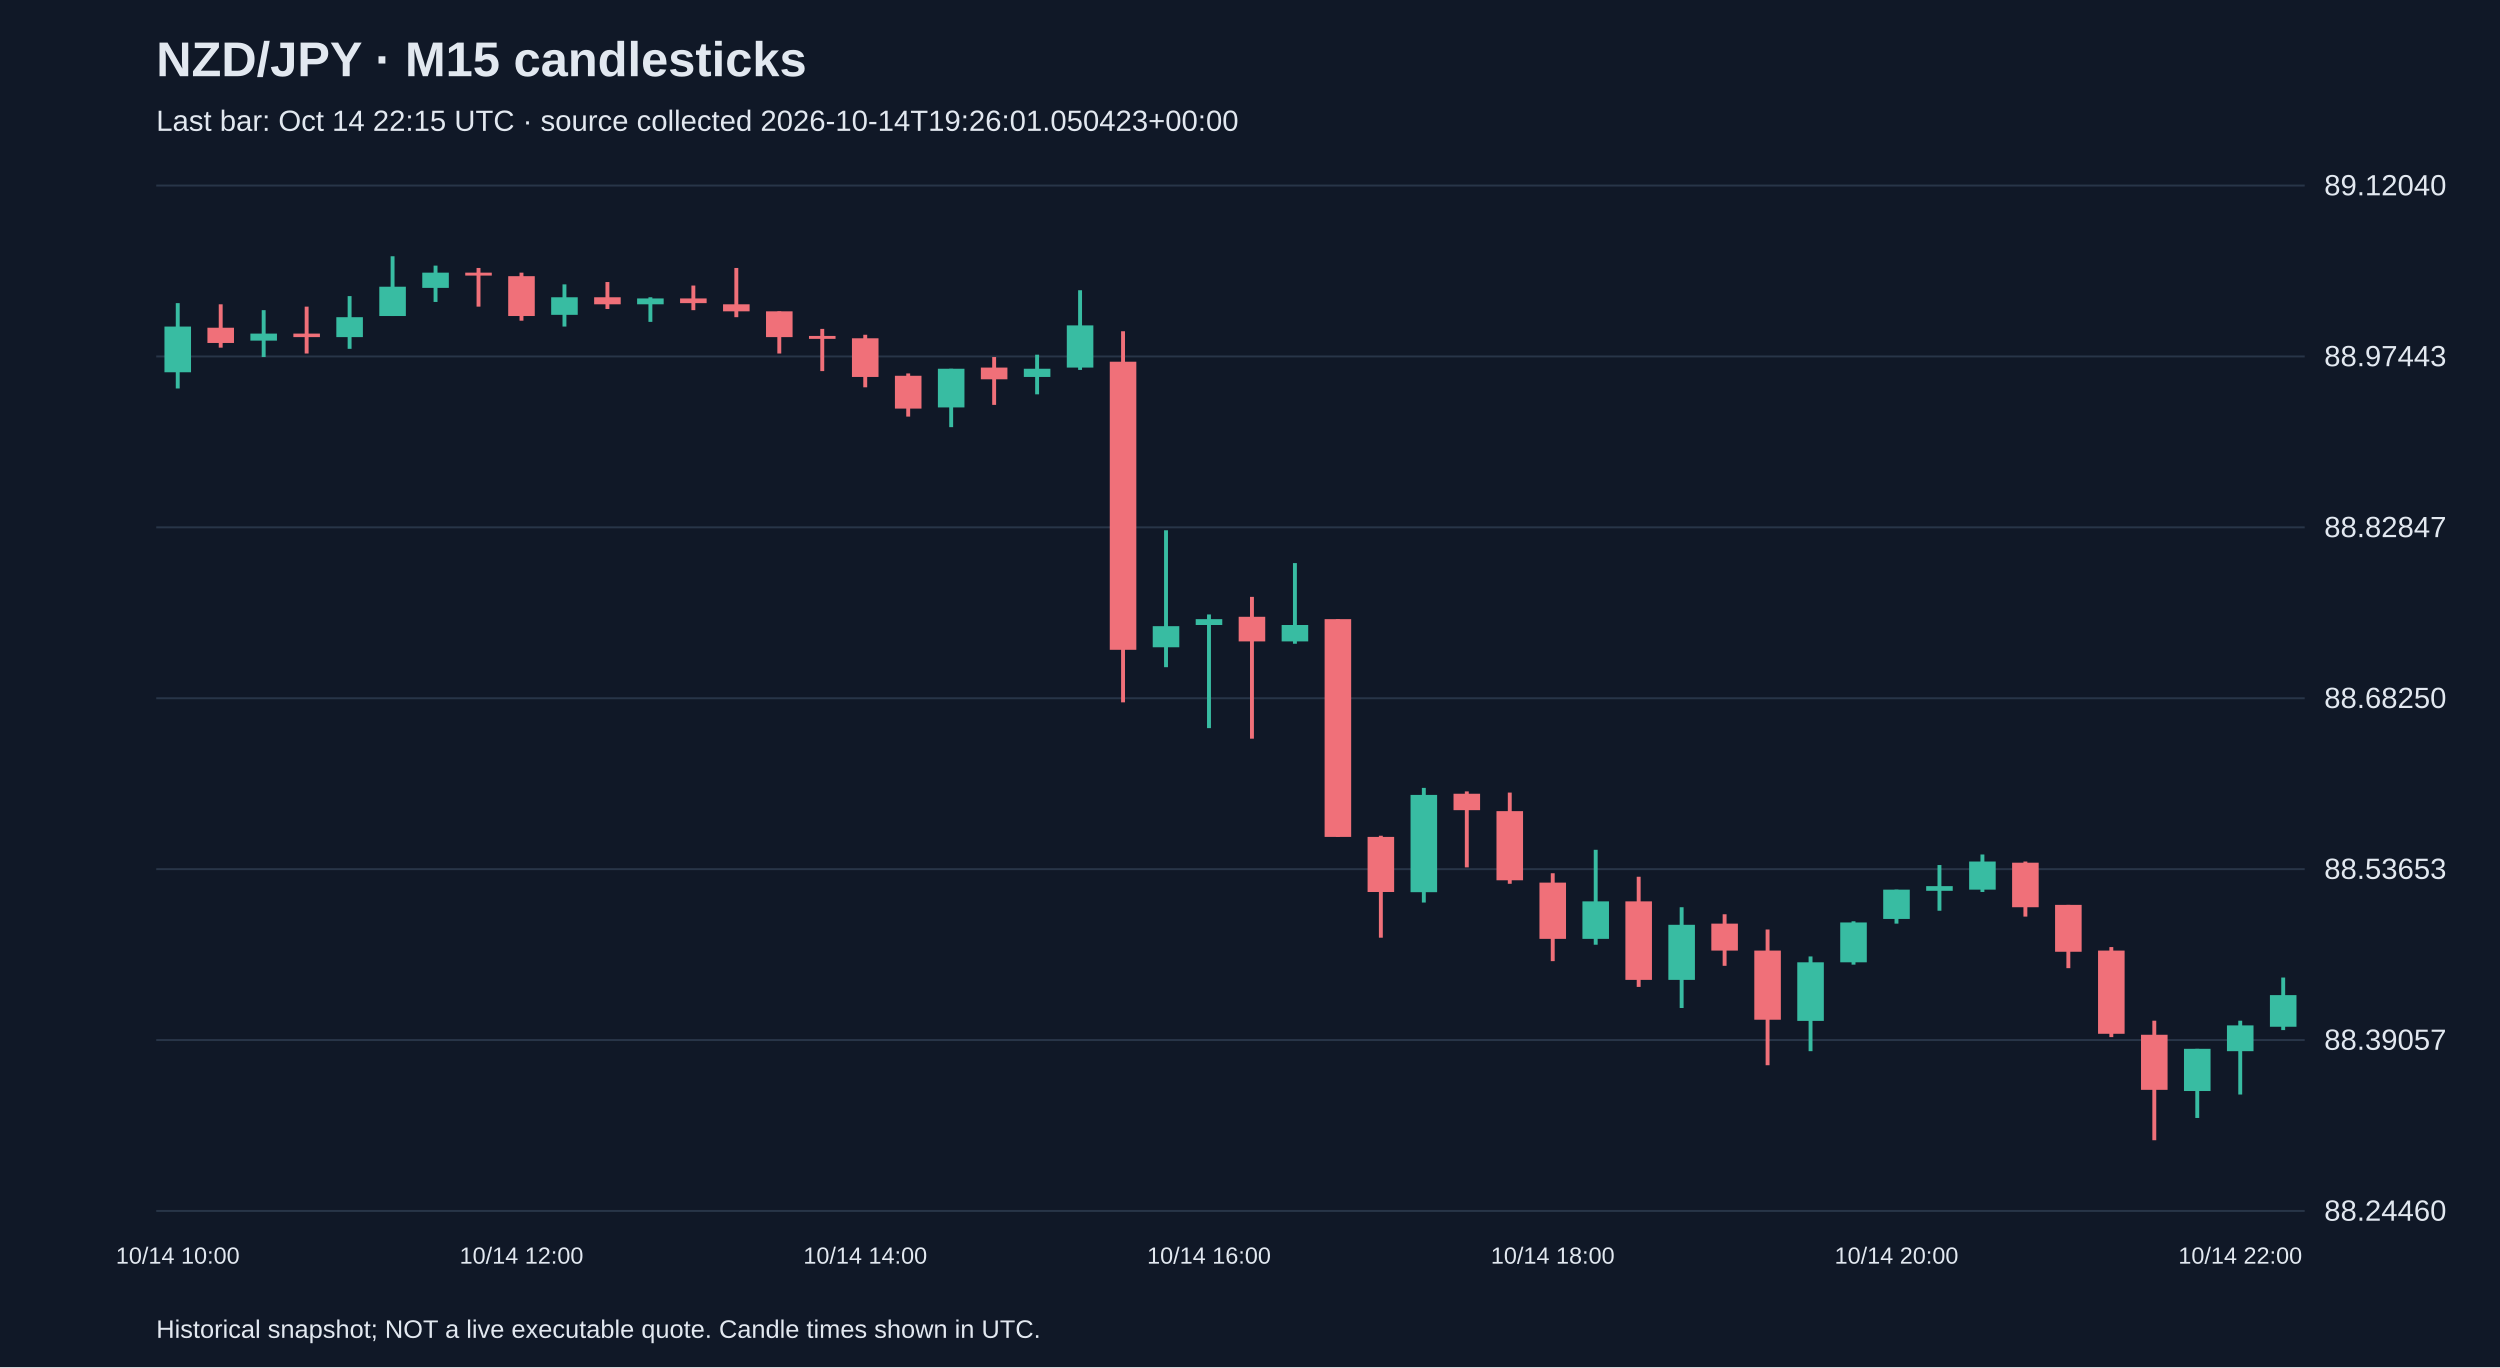
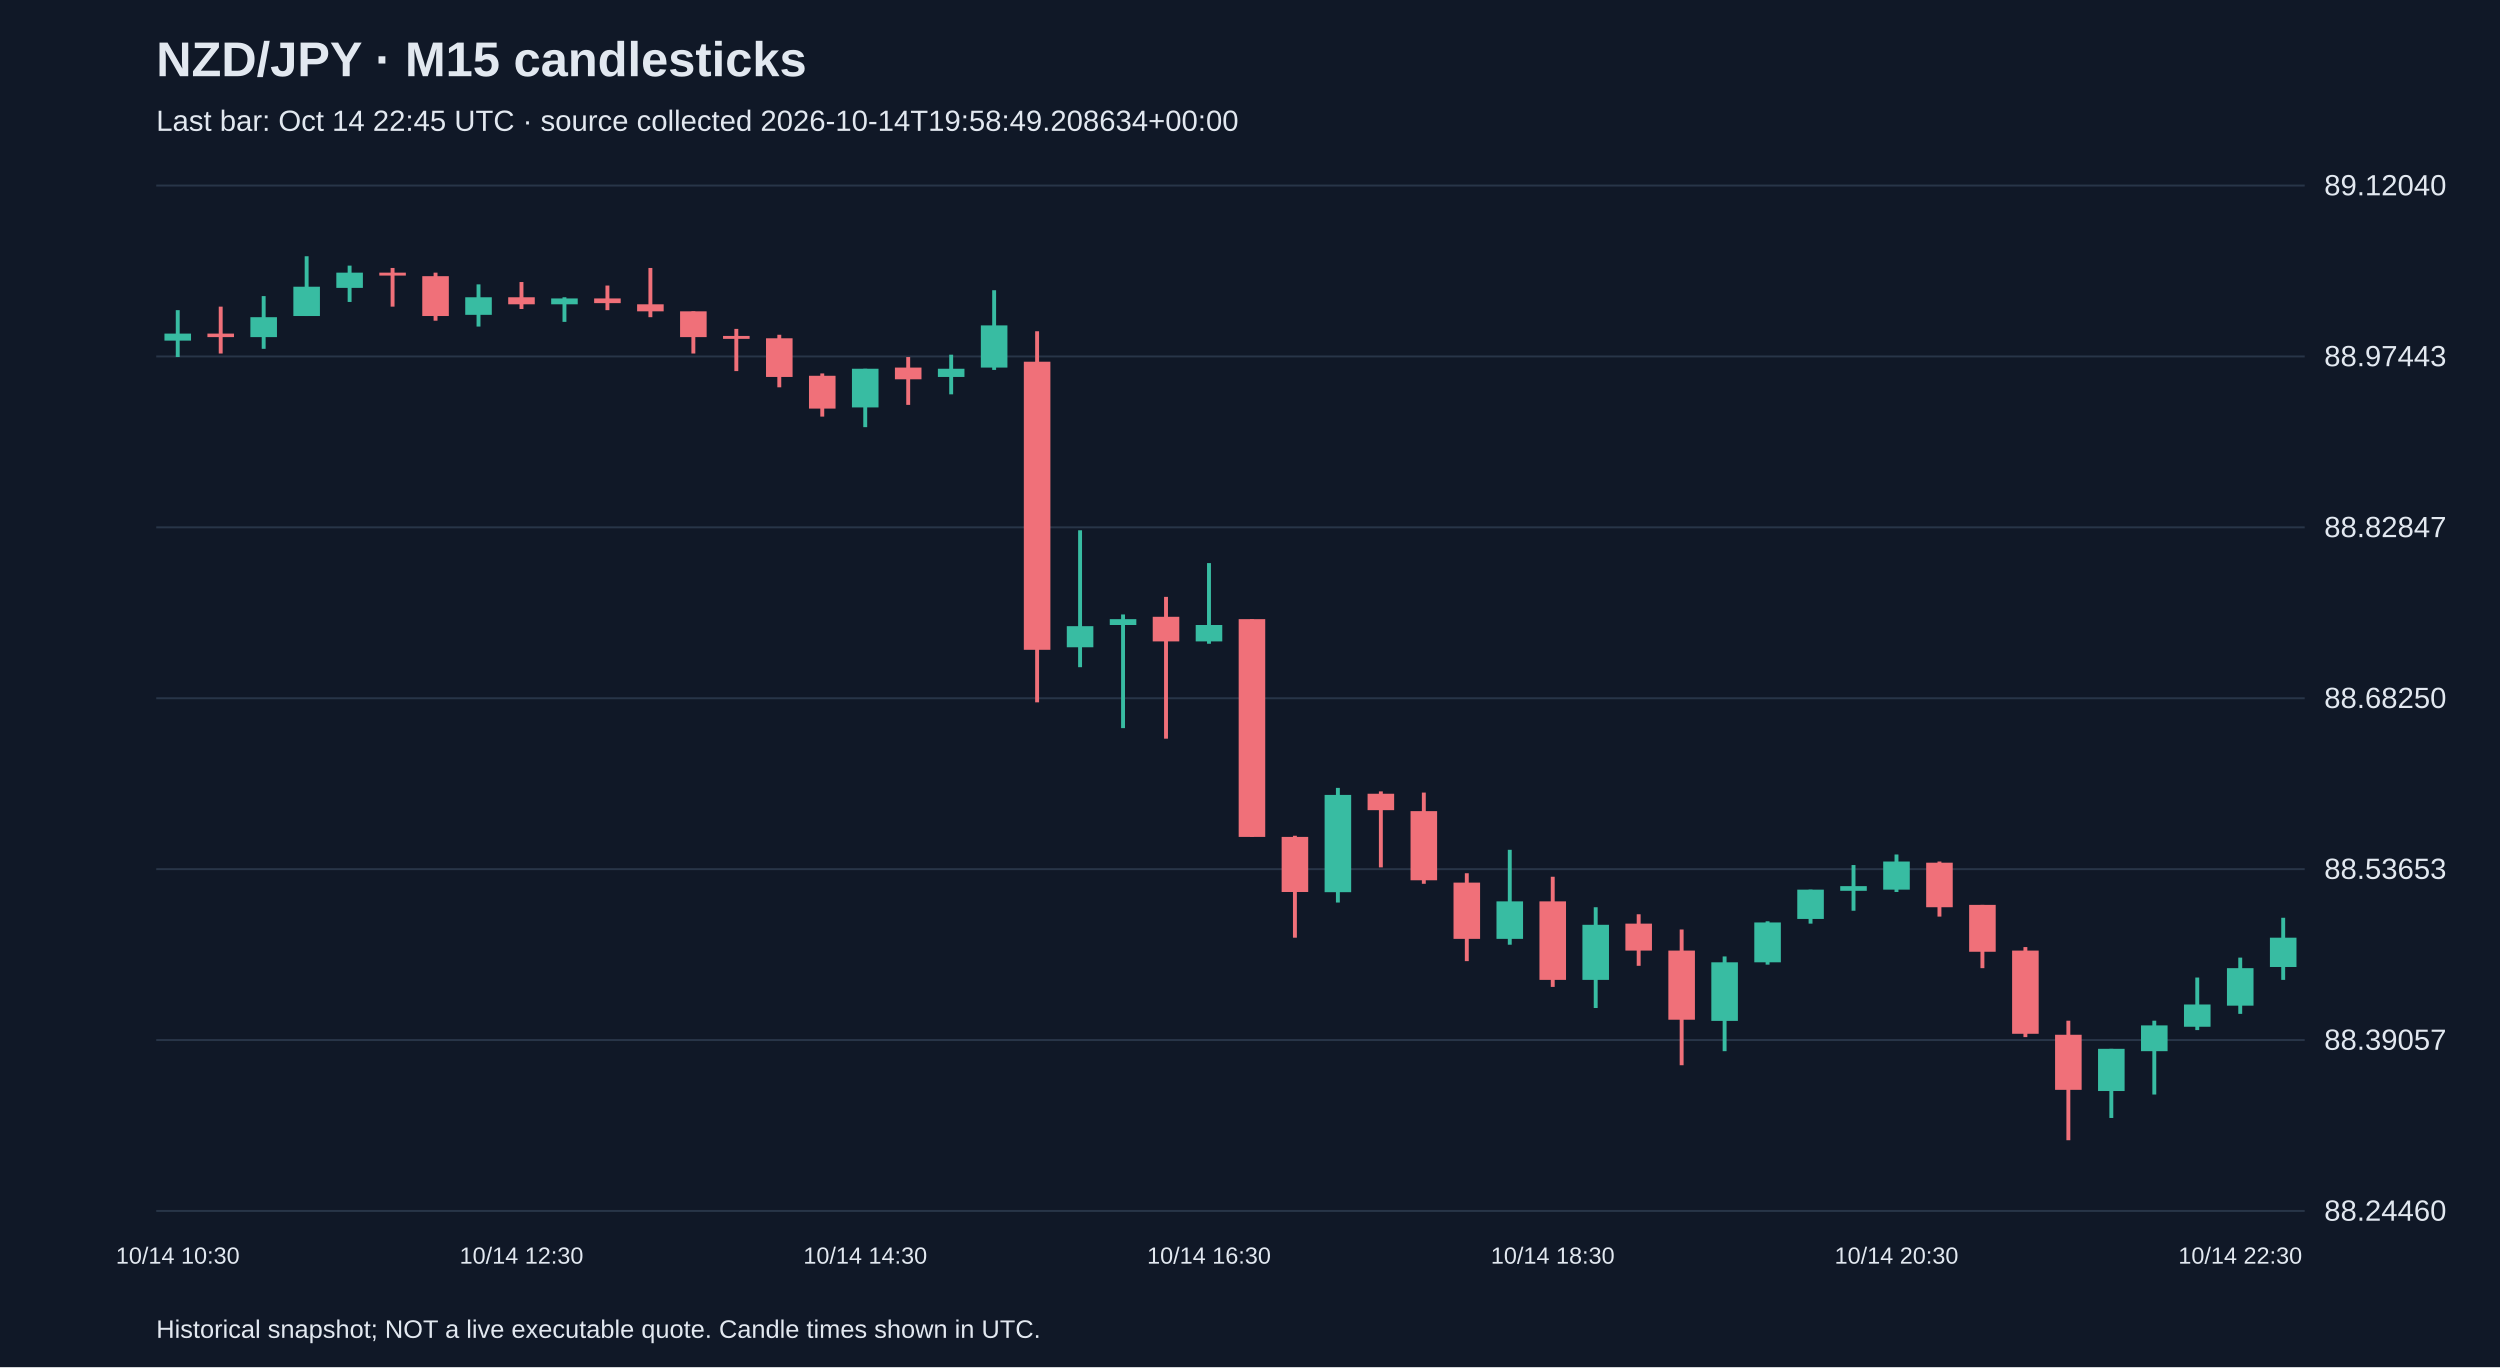
<svg xmlns="http://www.w3.org/2000/svg" viewBox="0 0 1280 700">
  <rect width="100%" height="100%" fill="#101827" />
  <style>text{font-family:Arial,sans-serif;fill:#e2e8f0}</style>
  <text x="80" y="39" font-size="25" font-weight="bold">NZD/JPY · M15 candlesticks</text>
-   <text x="80" y="67" font-size="15" fill="#a6b1c5">Last bar: Oct 14 22:15 UTC · source collected 2026-10-14T19:26:01.050423+00:00</text>
+   <text x="80" y="67" font-size="15" fill="#a6b1c5">Last bar: Oct 14 22:45 UTC · source collected 2026-10-14T19:58:49.208634+00:00</text>
  <line x1="80" y1="620.0" x2="1180" y2="620.0" stroke="#283548" />
  <text x="1190" y="625.0" font-size="15">88.24460</text>
  <line x1="80" y1="532.5" x2="1180" y2="532.5" stroke="#283548" />
  <text x="1190" y="537.5" font-size="15">88.39057</text>
  <line x1="80" y1="445.0" x2="1180" y2="445.0" stroke="#283548" />
  <text x="1190" y="450.0" font-size="15">88.53653</text>
  <line x1="80" y1="357.5" x2="1180" y2="357.5" stroke="#283548" />
  <text x="1190" y="362.5" font-size="15">88.68250</text>
  <line x1="80" y1="270.0" x2="1180" y2="270.0" stroke="#283548" />
  <text x="1190" y="275.0" font-size="15">88.82847</text>
  <line x1="80" y1="182.5" x2="1180" y2="182.5" stroke="#283548" />
  <text x="1190" y="187.5" font-size="15">88.97443</text>
  <line x1="80" y1="95.0" x2="1180" y2="95.0" stroke="#283548" />
  <text x="1190" y="100.0" font-size="15">89.12040</text>
-   <line x1="91.0" y1="155.2" x2="91.0" y2="198.9" stroke="#38bca2" stroke-width="2" />
-   <rect x="84.2" y="167.2" width="13.6" height="23.4" fill="#38bca2" />
-   <text x="91.0" y="647" text-anchor="middle" font-size="12">10/14 10:00</text>
-   <line x1="113.0" y1="155.8" x2="113.0" y2="178.0" stroke="#f07079" stroke-width="2" />
-   <rect x="106.2" y="167.8" width="13.6" height="7.8" fill="#f07079" />
-   <line x1="135.0" y1="158.8" x2="135.0" y2="182.8" stroke="#38bca2" stroke-width="2" />
-   <rect x="128.2" y="170.8" width="13.6" height="3.6" fill="#38bca2" />
-   <line x1="157.0" y1="157.0" x2="157.0" y2="181.0" stroke="#f07079" stroke-width="2" />
-   <rect x="150.2" y="170.8" width="13.6" height="1.8" fill="#f07079" />
-   <line x1="179.0" y1="151.6" x2="179.0" y2="178.6" stroke="#38bca2" stroke-width="2" />
-   <rect x="172.2" y="162.4" width="13.6" height="10.2" fill="#38bca2" />
-   <line x1="201.0" y1="131.2" x2="201.0" y2="161.8" stroke="#38bca2" stroke-width="2" />
-   <rect x="194.2" y="146.8" width="13.6" height="15.0" fill="#38bca2" />
-   <line x1="223.0" y1="136.0" x2="223.0" y2="154.6" stroke="#38bca2" stroke-width="2" />
-   <rect x="216.2" y="139.6" width="13.6" height="7.8" fill="#38bca2" />
-   <line x1="245.0" y1="137.2" x2="245.0" y2="157.0" stroke="#f07079" stroke-width="2" />
-   <rect x="238.2" y="139.6" width="13.6" height="1.5" fill="#f07079" />
-   <line x1="267.0" y1="139.6" x2="267.0" y2="164.2" stroke="#f07079" stroke-width="2" />
-   <rect x="260.2" y="141.4" width="13.6" height="20.4" fill="#f07079" />
-   <text x="267.0" y="647" text-anchor="middle" font-size="12">10/14 12:00</text>
-   <line x1="289.0" y1="145.6" x2="289.0" y2="167.2" stroke="#38bca2" stroke-width="2" />
-   <rect x="282.2" y="152.2" width="13.6" height="9.0" fill="#38bca2" />
-   <line x1="311.0" y1="144.4" x2="311.0" y2="158.2" stroke="#f07079" stroke-width="2" />
-   <rect x="304.2" y="152.2" width="13.6" height="3.6" fill="#f07079" />
-   <line x1="333.0" y1="152.2" x2="333.0" y2="164.8" stroke="#38bca2" stroke-width="2" />
-   <rect x="326.2" y="152.8" width="13.6" height="3.0" fill="#38bca2" />
-   <line x1="355.0" y1="146.2" x2="355.0" y2="158.8" stroke="#f07079" stroke-width="2" />
-   <rect x="348.2" y="152.8" width="13.6" height="2.4" fill="#f07079" />
-   <line x1="377.0" y1="137.2" x2="377.0" y2="162.4" stroke="#f07079" stroke-width="2" />
-   <rect x="370.2" y="155.8" width="13.6" height="3.6" fill="#f07079" />
-   <line x1="399.0" y1="159.4" x2="399.0" y2="181.0" stroke="#f07079" stroke-width="2" />
-   <rect x="392.2" y="159.4" width="13.6" height="13.2" fill="#f07079" />
-   <line x1="421.0" y1="168.4" x2="421.0" y2="190.0" stroke="#f07079" stroke-width="2" />
-   <rect x="414.2" y="172.0" width="13.6" height="1.5" fill="#f07079" />
-   <line x1="443.0" y1="171.4" x2="443.0" y2="198.3" stroke="#f07079" stroke-width="2" />
-   <rect x="436.2" y="173.2" width="13.6" height="19.8" fill="#f07079" />
-   <text x="443.0" y="647" text-anchor="middle" font-size="12">10/14 14:00</text>
-   <line x1="465.0" y1="191.2" x2="465.0" y2="213.3" stroke="#f07079" stroke-width="2" />
-   <rect x="458.2" y="192.4" width="13.6" height="16.8" fill="#f07079" />
-   <line x1="487.0" y1="188.8" x2="487.0" y2="218.7" stroke="#38bca2" stroke-width="2" />
-   <rect x="480.2" y="188.8" width="13.6" height="19.8" fill="#38bca2" />
-   <line x1="509.0" y1="182.8" x2="509.0" y2="207.3" stroke="#f07079" stroke-width="2" />
-   <rect x="502.2" y="188.2" width="13.6" height="6.0" fill="#f07079" />
-   <line x1="531.0" y1="181.6" x2="531.0" y2="201.9" stroke="#38bca2" stroke-width="2" />
-   <rect x="524.2" y="188.8" width="13.6" height="4.2" fill="#38bca2" />
-   <line x1="553.0" y1="148.6" x2="553.0" y2="189.4" stroke="#38bca2" stroke-width="2" />
-   <rect x="546.2" y="166.6" width="13.6" height="21.6" fill="#38bca2" />
-   <line x1="575.0" y1="169.6" x2="575.0" y2="359.6" stroke="#f07079" stroke-width="2" />
-   <rect x="568.2" y="185.2" width="13.6" height="147.5" fill="#f07079" />
-   <line x1="597.0" y1="271.5" x2="597.0" y2="341.6" stroke="#38bca2" stroke-width="2" />
-   <rect x="590.2" y="320.6" width="13.6" height="10.8" fill="#38bca2" />
-   <line x1="619.0" y1="314.6" x2="619.0" y2="372.8" stroke="#38bca2" stroke-width="2" />
-   <rect x="612.2" y="317.0" width="13.6" height="3.0" fill="#38bca2" />
-   <text x="619.0" y="647" text-anchor="middle" font-size="12">10/14 16:00</text>
-   <line x1="641.0" y1="305.6" x2="641.0" y2="378.2" stroke="#f07079" stroke-width="2" />
-   <rect x="634.2" y="315.8" width="13.6" height="12.6" fill="#f07079" />
-   <line x1="663.0" y1="288.3" x2="663.0" y2="329.6" stroke="#38bca2" stroke-width="2" />
-   <rect x="656.2" y="320.0" width="13.6" height="8.4" fill="#38bca2" />
-   <line x1="685.0" y1="317.0" x2="685.0" y2="428.5" stroke="#f07079" stroke-width="2" />
-   <rect x="678.2" y="317.0" width="13.6" height="111.5" fill="#f07079" />
-   <line x1="707.0" y1="427.9" x2="707.0" y2="480.1" stroke="#f07079" stroke-width="2" />
-   <rect x="700.2" y="428.5" width="13.6" height="28.2" fill="#f07079" />
-   <line x1="729.0" y1="403.4" x2="729.0" y2="462.1" stroke="#38bca2" stroke-width="2" />
-   <rect x="722.2" y="407.0" width="13.6" height="49.8" fill="#38bca2" />
-   <line x1="751.0" y1="405.2" x2="751.0" y2="444.1" stroke="#f07079" stroke-width="2" />
-   <rect x="744.2" y="406.4" width="13.6" height="8.4" fill="#f07079" />
-   <line x1="773.0" y1="405.8" x2="773.0" y2="452.5" stroke="#f07079" stroke-width="2" />
-   <rect x="766.2" y="415.3" width="13.6" height="35.4" fill="#f07079" />
-   <line x1="795.0" y1="447.1" x2="795.0" y2="492.1" stroke="#f07079" stroke-width="2" />
-   <rect x="788.2" y="451.9" width="13.6" height="28.8" fill="#f07079" />
-   <text x="795.0" y="647" text-anchor="middle" font-size="12">10/14 18:00</text>
-   <line x1="817.0" y1="435.1" x2="817.0" y2="483.7" stroke="#38bca2" stroke-width="2" />
-   <rect x="810.2" y="461.5" width="13.6" height="19.2" fill="#38bca2" />
-   <line x1="839.0" y1="448.9" x2="839.0" y2="505.3" stroke="#f07079" stroke-width="2" />
-   <rect x="832.2" y="461.5" width="13.6" height="40.2" fill="#f07079" />
-   <line x1="861.0" y1="464.5" x2="861.0" y2="516.1" stroke="#38bca2" stroke-width="2" />
-   <rect x="854.2" y="473.5" width="13.6" height="28.2" fill="#38bca2" />
-   <line x1="883.0" y1="468.1" x2="883.0" y2="494.5" stroke="#f07079" stroke-width="2" />
-   <rect x="876.2" y="472.9" width="13.6" height="13.8" fill="#f07079" />
-   <line x1="905.0" y1="475.9" x2="905.0" y2="545.4" stroke="#f07079" stroke-width="2" />
-   <rect x="898.2" y="486.7" width="13.6" height="35.4" fill="#f07079" />
-   <line x1="927.0" y1="489.7" x2="927.0" y2="538.2" stroke="#38bca2" stroke-width="2" />
-   <rect x="920.2" y="492.7" width="13.6" height="30.0" fill="#38bca2" />
-   <line x1="949.0" y1="471.7" x2="949.0" y2="493.9" stroke="#38bca2" stroke-width="2" />
-   <rect x="942.2" y="472.3" width="13.6" height="20.4" fill="#38bca2" />
-   <line x1="971.0" y1="455.5" x2="971.0" y2="472.9" stroke="#38bca2" stroke-width="2" />
-   <rect x="964.2" y="455.5" width="13.6" height="15.0" fill="#38bca2" />
-   <text x="971.0" y="647" text-anchor="middle" font-size="12">10/14 20:00</text>
-   <line x1="993.0" y1="442.9" x2="993.0" y2="466.3" stroke="#38bca2" stroke-width="2" />
-   <rect x="986.2" y="453.7" width="13.6" height="2.4" fill="#38bca2" />
-   <line x1="1015.0" y1="437.5" x2="1015.0" y2="456.7" stroke="#38bca2" stroke-width="2" />
-   <rect x="1008.2" y="441.1" width="13.6" height="14.4" fill="#38bca2" />
-   <line x1="1037.0" y1="441.1" x2="1037.0" y2="469.3" stroke="#f07079" stroke-width="2" />
-   <rect x="1030.2" y="441.7" width="13.6" height="22.8" fill="#f07079" />
-   <line x1="1059.0" y1="463.3" x2="1059.0" y2="495.7" stroke="#f07079" stroke-width="2" />
-   <rect x="1052.2" y="463.3" width="13.6" height="24.0" fill="#f07079" />
-   <line x1="1081.0" y1="484.9" x2="1081.0" y2="531.0" stroke="#f07079" stroke-width="2" />
-   <rect x="1074.2" y="486.7" width="13.6" height="42.6" fill="#f07079" />
-   <line x1="1103.0" y1="522.6" x2="1103.0" y2="583.8" stroke="#f07079" stroke-width="2" />
-   <rect x="1096.2" y="529.8" width="13.6" height="28.2" fill="#f07079" />
-   <line x1="1125.0" y1="537.0" x2="1125.0" y2="572.4" stroke="#38bca2" stroke-width="2" />
-   <rect x="1118.2" y="537.0" width="13.6" height="21.6" fill="#38bca2" />
-   <line x1="1147.0" y1="522.6" x2="1147.0" y2="560.4" stroke="#38bca2" stroke-width="2" />
-   <rect x="1140.2" y="525.0" width="13.6" height="13.2" fill="#38bca2" />
-   <text x="1147.0" y="647" text-anchor="middle" font-size="12">10/14 22:00</text>
-   <line x1="1169.0" y1="500.5" x2="1169.0" y2="527.4" stroke="#38bca2" stroke-width="2" />
-   <rect x="1162.2" y="509.5" width="13.6" height="16.2" fill="#38bca2" />
+   <line x1="91.0" y1="158.8" x2="91.0" y2="182.8" stroke="#38bca2" stroke-width="2" />
+   <rect x="84.2" y="170.8" width="13.6" height="3.6" fill="#38bca2" />
+   <text x="91.0" y="647" text-anchor="middle" font-size="12">10/14 10:30</text>
+   <line x1="113.0" y1="157.0" x2="113.0" y2="181.0" stroke="#f07079" stroke-width="2" />
+   <rect x="106.2" y="170.8" width="13.6" height="1.8" fill="#f07079" />
+   <line x1="135.0" y1="151.6" x2="135.0" y2="178.6" stroke="#38bca2" stroke-width="2" />
+   <rect x="128.2" y="162.4" width="13.6" height="10.2" fill="#38bca2" />
+   <line x1="157.0" y1="131.2" x2="157.0" y2="161.8" stroke="#38bca2" stroke-width="2" />
+   <rect x="150.2" y="146.8" width="13.6" height="15.0" fill="#38bca2" />
+   <line x1="179.0" y1="136.0" x2="179.0" y2="154.6" stroke="#38bca2" stroke-width="2" />
+   <rect x="172.2" y="139.6" width="13.6" height="7.8" fill="#38bca2" />
+   <line x1="201.0" y1="137.2" x2="201.0" y2="157.0" stroke="#f07079" stroke-width="2" />
+   <rect x="194.2" y="139.6" width="13.6" height="1.5" fill="#f07079" />
+   <line x1="223.0" y1="139.6" x2="223.0" y2="164.2" stroke="#f07079" stroke-width="2" />
+   <rect x="216.2" y="141.4" width="13.6" height="20.4" fill="#f07079" />
+   <line x1="245.0" y1="145.6" x2="245.0" y2="167.2" stroke="#38bca2" stroke-width="2" />
+   <rect x="238.2" y="152.2" width="13.6" height="9.0" fill="#38bca2" />
+   <line x1="267.0" y1="144.4" x2="267.0" y2="158.2" stroke="#f07079" stroke-width="2" />
+   <rect x="260.2" y="152.2" width="13.6" height="3.6" fill="#f07079" />
+   <text x="267.0" y="647" text-anchor="middle" font-size="12">10/14 12:30</text>
+   <line x1="289.0" y1="152.2" x2="289.0" y2="164.8" stroke="#38bca2" stroke-width="2" />
+   <rect x="282.2" y="152.8" width="13.6" height="3.0" fill="#38bca2" />
+   <line x1="311.0" y1="146.2" x2="311.0" y2="158.8" stroke="#f07079" stroke-width="2" />
+   <rect x="304.2" y="152.8" width="13.6" height="2.4" fill="#f07079" />
+   <line x1="333.0" y1="137.2" x2="333.0" y2="162.4" stroke="#f07079" stroke-width="2" />
+   <rect x="326.2" y="155.8" width="13.6" height="3.6" fill="#f07079" />
+   <line x1="355.0" y1="159.4" x2="355.0" y2="181.0" stroke="#f07079" stroke-width="2" />
+   <rect x="348.2" y="159.4" width="13.6" height="13.2" fill="#f07079" />
+   <line x1="377.0" y1="168.4" x2="377.0" y2="190.0" stroke="#f07079" stroke-width="2" />
+   <rect x="370.2" y="172.0" width="13.6" height="1.5" fill="#f07079" />
+   <line x1="399.0" y1="171.4" x2="399.0" y2="198.3" stroke="#f07079" stroke-width="2" />
+   <rect x="392.2" y="173.2" width="13.6" height="19.8" fill="#f07079" />
+   <line x1="421.0" y1="191.2" x2="421.0" y2="213.3" stroke="#f07079" stroke-width="2" />
+   <rect x="414.2" y="192.4" width="13.6" height="16.8" fill="#f07079" />
+   <line x1="443.0" y1="188.8" x2="443.0" y2="218.7" stroke="#38bca2" stroke-width="2" />
+   <rect x="436.2" y="188.8" width="13.6" height="19.8" fill="#38bca2" />
+   <text x="443.0" y="647" text-anchor="middle" font-size="12">10/14 14:30</text>
+   <line x1="465.0" y1="182.8" x2="465.0" y2="207.3" stroke="#f07079" stroke-width="2" />
+   <rect x="458.2" y="188.2" width="13.6" height="6.0" fill="#f07079" />
+   <line x1="487.0" y1="181.6" x2="487.0" y2="201.9" stroke="#38bca2" stroke-width="2" />
+   <rect x="480.2" y="188.8" width="13.6" height="4.2" fill="#38bca2" />
+   <line x1="509.0" y1="148.6" x2="509.0" y2="189.4" stroke="#38bca2" stroke-width="2" />
+   <rect x="502.2" y="166.6" width="13.6" height="21.6" fill="#38bca2" />
+   <line x1="531.0" y1="169.6" x2="531.0" y2="359.6" stroke="#f07079" stroke-width="2" />
+   <rect x="524.2" y="185.2" width="13.6" height="147.5" fill="#f07079" />
+   <line x1="553.0" y1="271.5" x2="553.0" y2="341.6" stroke="#38bca2" stroke-width="2" />
+   <rect x="546.2" y="320.6" width="13.6" height="10.8" fill="#38bca2" />
+   <line x1="575.0" y1="314.6" x2="575.0" y2="372.8" stroke="#38bca2" stroke-width="2" />
+   <rect x="568.2" y="317.0" width="13.6" height="3.0" fill="#38bca2" />
+   <line x1="597.0" y1="305.6" x2="597.0" y2="378.2" stroke="#f07079" stroke-width="2" />
+   <rect x="590.2" y="315.8" width="13.6" height="12.6" fill="#f07079" />
+   <line x1="619.0" y1="288.3" x2="619.0" y2="329.6" stroke="#38bca2" stroke-width="2" />
+   <rect x="612.2" y="320.0" width="13.6" height="8.4" fill="#38bca2" />
+   <text x="619.0" y="647" text-anchor="middle" font-size="12">10/14 16:30</text>
+   <line x1="641.0" y1="317.0" x2="641.0" y2="428.5" stroke="#f07079" stroke-width="2" />
+   <rect x="634.2" y="317.0" width="13.6" height="111.5" fill="#f07079" />
+   <line x1="663.0" y1="427.9" x2="663.0" y2="480.1" stroke="#f07079" stroke-width="2" />
+   <rect x="656.2" y="428.5" width="13.6" height="28.2" fill="#f07079" />
+   <line x1="685.0" y1="403.4" x2="685.0" y2="462.1" stroke="#38bca2" stroke-width="2" />
+   <rect x="678.2" y="407.0" width="13.6" height="49.8" fill="#38bca2" />
+   <line x1="707.0" y1="405.2" x2="707.0" y2="444.1" stroke="#f07079" stroke-width="2" />
+   <rect x="700.2" y="406.4" width="13.6" height="8.4" fill="#f07079" />
+   <line x1="729.0" y1="405.8" x2="729.0" y2="452.5" stroke="#f07079" stroke-width="2" />
+   <rect x="722.2" y="415.3" width="13.6" height="35.4" fill="#f07079" />
+   <line x1="751.0" y1="447.1" x2="751.0" y2="492.1" stroke="#f07079" stroke-width="2" />
+   <rect x="744.2" y="451.9" width="13.6" height="28.8" fill="#f07079" />
+   <line x1="773.0" y1="435.1" x2="773.0" y2="483.7" stroke="#38bca2" stroke-width="2" />
+   <rect x="766.2" y="461.5" width="13.6" height="19.2" fill="#38bca2" />
+   <line x1="795.0" y1="448.9" x2="795.0" y2="505.3" stroke="#f07079" stroke-width="2" />
+   <rect x="788.2" y="461.5" width="13.6" height="40.2" fill="#f07079" />
+   <text x="795.0" y="647" text-anchor="middle" font-size="12">10/14 18:30</text>
+   <line x1="817.0" y1="464.5" x2="817.0" y2="516.1" stroke="#38bca2" stroke-width="2" />
+   <rect x="810.2" y="473.5" width="13.6" height="28.2" fill="#38bca2" />
+   <line x1="839.0" y1="468.1" x2="839.0" y2="494.5" stroke="#f07079" stroke-width="2" />
+   <rect x="832.2" y="472.9" width="13.6" height="13.8" fill="#f07079" />
+   <line x1="861.0" y1="475.9" x2="861.0" y2="545.4" stroke="#f07079" stroke-width="2" />
+   <rect x="854.2" y="486.7" width="13.6" height="35.4" fill="#f07079" />
+   <line x1="883.0" y1="489.7" x2="883.0" y2="538.2" stroke="#38bca2" stroke-width="2" />
+   <rect x="876.2" y="492.7" width="13.6" height="30.0" fill="#38bca2" />
+   <line x1="905.0" y1="471.7" x2="905.0" y2="493.9" stroke="#38bca2" stroke-width="2" />
+   <rect x="898.2" y="472.3" width="13.6" height="20.4" fill="#38bca2" />
+   <line x1="927.0" y1="455.5" x2="927.0" y2="472.9" stroke="#38bca2" stroke-width="2" />
+   <rect x="920.2" y="455.5" width="13.6" height="15.0" fill="#38bca2" />
+   <line x1="949.0" y1="442.9" x2="949.0" y2="466.3" stroke="#38bca2" stroke-width="2" />
+   <rect x="942.2" y="453.7" width="13.6" height="2.4" fill="#38bca2" />
+   <line x1="971.0" y1="437.5" x2="971.0" y2="456.7" stroke="#38bca2" stroke-width="2" />
+   <rect x="964.2" y="441.1" width="13.6" height="14.4" fill="#38bca2" />
+   <text x="971.0" y="647" text-anchor="middle" font-size="12">10/14 20:30</text>
+   <line x1="993.0" y1="441.1" x2="993.0" y2="469.3" stroke="#f07079" stroke-width="2" />
+   <rect x="986.2" y="441.7" width="13.6" height="22.8" fill="#f07079" />
+   <line x1="1015.0" y1="463.3" x2="1015.0" y2="495.7" stroke="#f07079" stroke-width="2" />
+   <rect x="1008.2" y="463.3" width="13.6" height="24.0" fill="#f07079" />
+   <line x1="1037.0" y1="484.9" x2="1037.0" y2="531.0" stroke="#f07079" stroke-width="2" />
+   <rect x="1030.2" y="486.7" width="13.6" height="42.6" fill="#f07079" />
+   <line x1="1059.0" y1="522.6" x2="1059.0" y2="583.8" stroke="#f07079" stroke-width="2" />
+   <rect x="1052.2" y="529.8" width="13.6" height="28.2" fill="#f07079" />
+   <line x1="1081.0" y1="537.0" x2="1081.0" y2="572.4" stroke="#38bca2" stroke-width="2" />
+   <rect x="1074.2" y="537.0" width="13.6" height="21.6" fill="#38bca2" />
+   <line x1="1103.0" y1="522.6" x2="1103.0" y2="560.4" stroke="#38bca2" stroke-width="2" />
+   <rect x="1096.2" y="525.0" width="13.6" height="13.2" fill="#38bca2" />
+   <line x1="1125.0" y1="500.5" x2="1125.0" y2="527.4" stroke="#38bca2" stroke-width="2" />
+   <rect x="1118.2" y="514.3" width="13.6" height="11.4" fill="#38bca2" />
+   <line x1="1147.0" y1="490.3" x2="1147.0" y2="519.1" stroke="#38bca2" stroke-width="2" />
+   <rect x="1140.2" y="495.7" width="13.6" height="19.2" fill="#38bca2" />
+   <text x="1147.0" y="647" text-anchor="middle" font-size="12">10/14 22:30</text>
+   <line x1="1169.0" y1="469.9" x2="1169.0" y2="501.7" stroke="#38bca2" stroke-width="2" />
+   <rect x="1162.2" y="480.1" width="13.6" height="15.0" fill="#38bca2" />
  <text x="80" y="685" font-size="13">Historical snapshot; NOT a live executable quote. Candle times shown in UTC.</text>
</svg>
